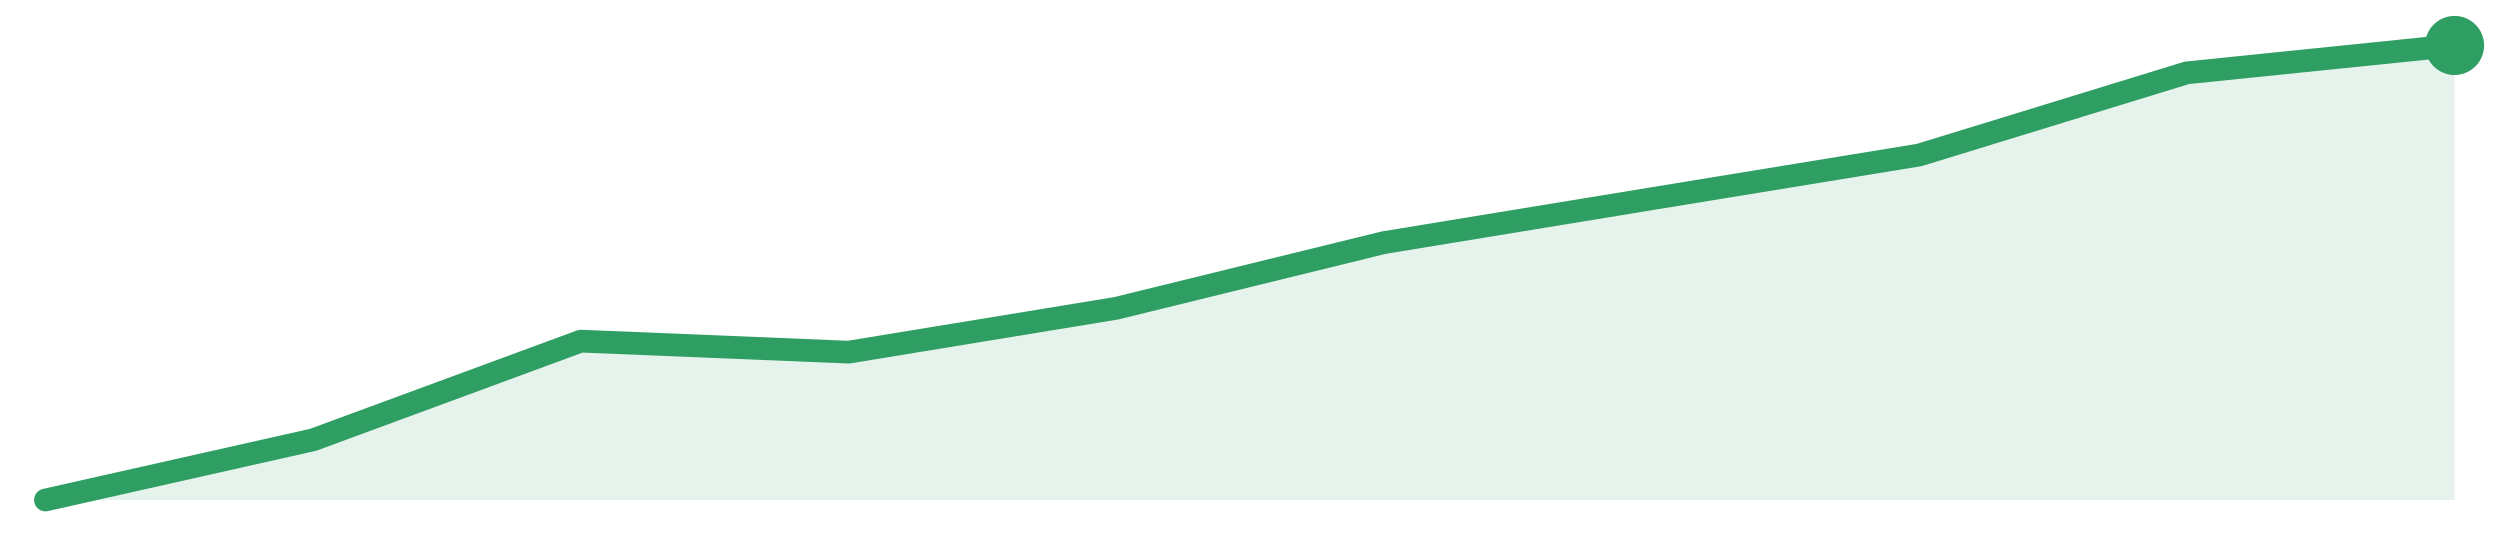
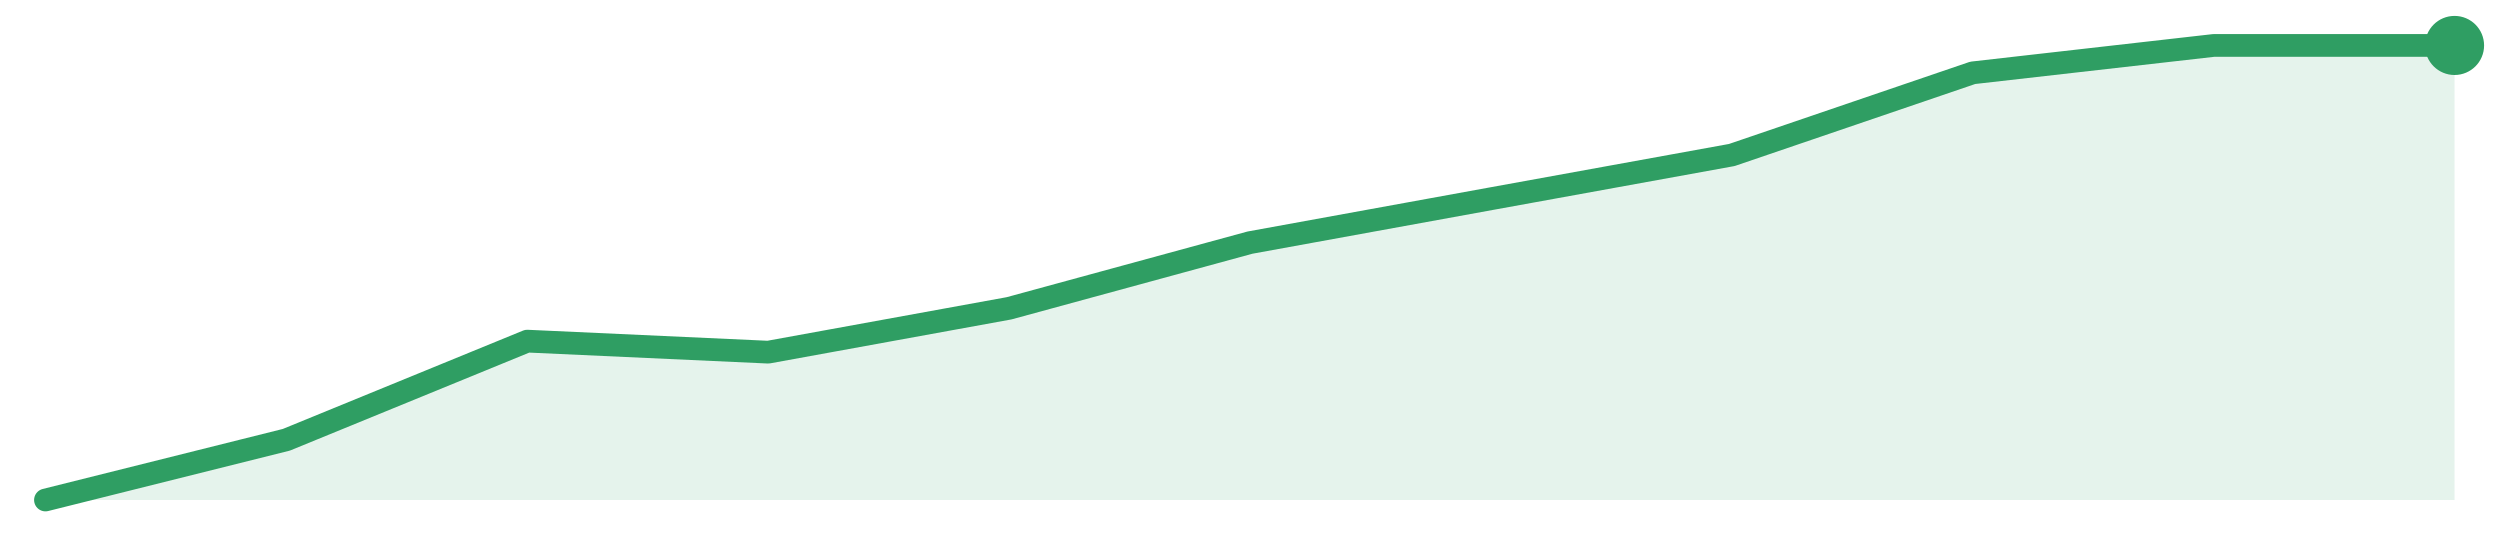
<svg xmlns="http://www.w3.org/2000/svg" width="220" height="48" viewBox="0 0 220 48" role="img" aria-label="trend">
-   <path d="M4.0,44.0 L4.0,44.0 L27.56,38.7 L51.11,30.02 L74.67,30.99 L98.22,27.13 L121.78,21.35 L145.33,17.49 L168.89,13.64 L192.44,6.41 L216.0,4.0 L216.0,44.0 Z" fill="#2f9e631f" />
-   <path d="M4.0,44.0 L27.56,38.7 L51.11,30.02 L74.67,30.99 L98.22,27.13 L121.78,21.35 L145.33,17.49 L168.89,13.64 L192.44,6.41 L216.0,4.0" fill="none" stroke="#2f9e63" stroke-width="2" stroke-linejoin="round" stroke-linecap="round" />
+   <path d="M4.0,44.0 L4.0,44.0 L25.2,38.7 L46.4,30.02 L67.6,30.99 L88.8,27.13 L110.0,21.35 L131.2,17.49 L152.4,13.64 L173.6,6.41 L194.8,4.0 L216.0,4.0 L216.0,44.0 Z" fill="#2f9e631f" />
+   <path d="M4.0,44.0 L25.2,38.7 L46.4,30.02 L67.6,30.99 L88.8,27.13 L110.0,21.35 L131.2,17.49 L152.4,13.64 L173.6,6.41 L194.8,4.0 L216.0,4.0" fill="none" stroke="#2f9e63" stroke-width="2" stroke-linejoin="round" stroke-linecap="round" />
  <circle cx="216.0" cy="4.0" r="2.6" fill="#2f9e63" />
</svg>
